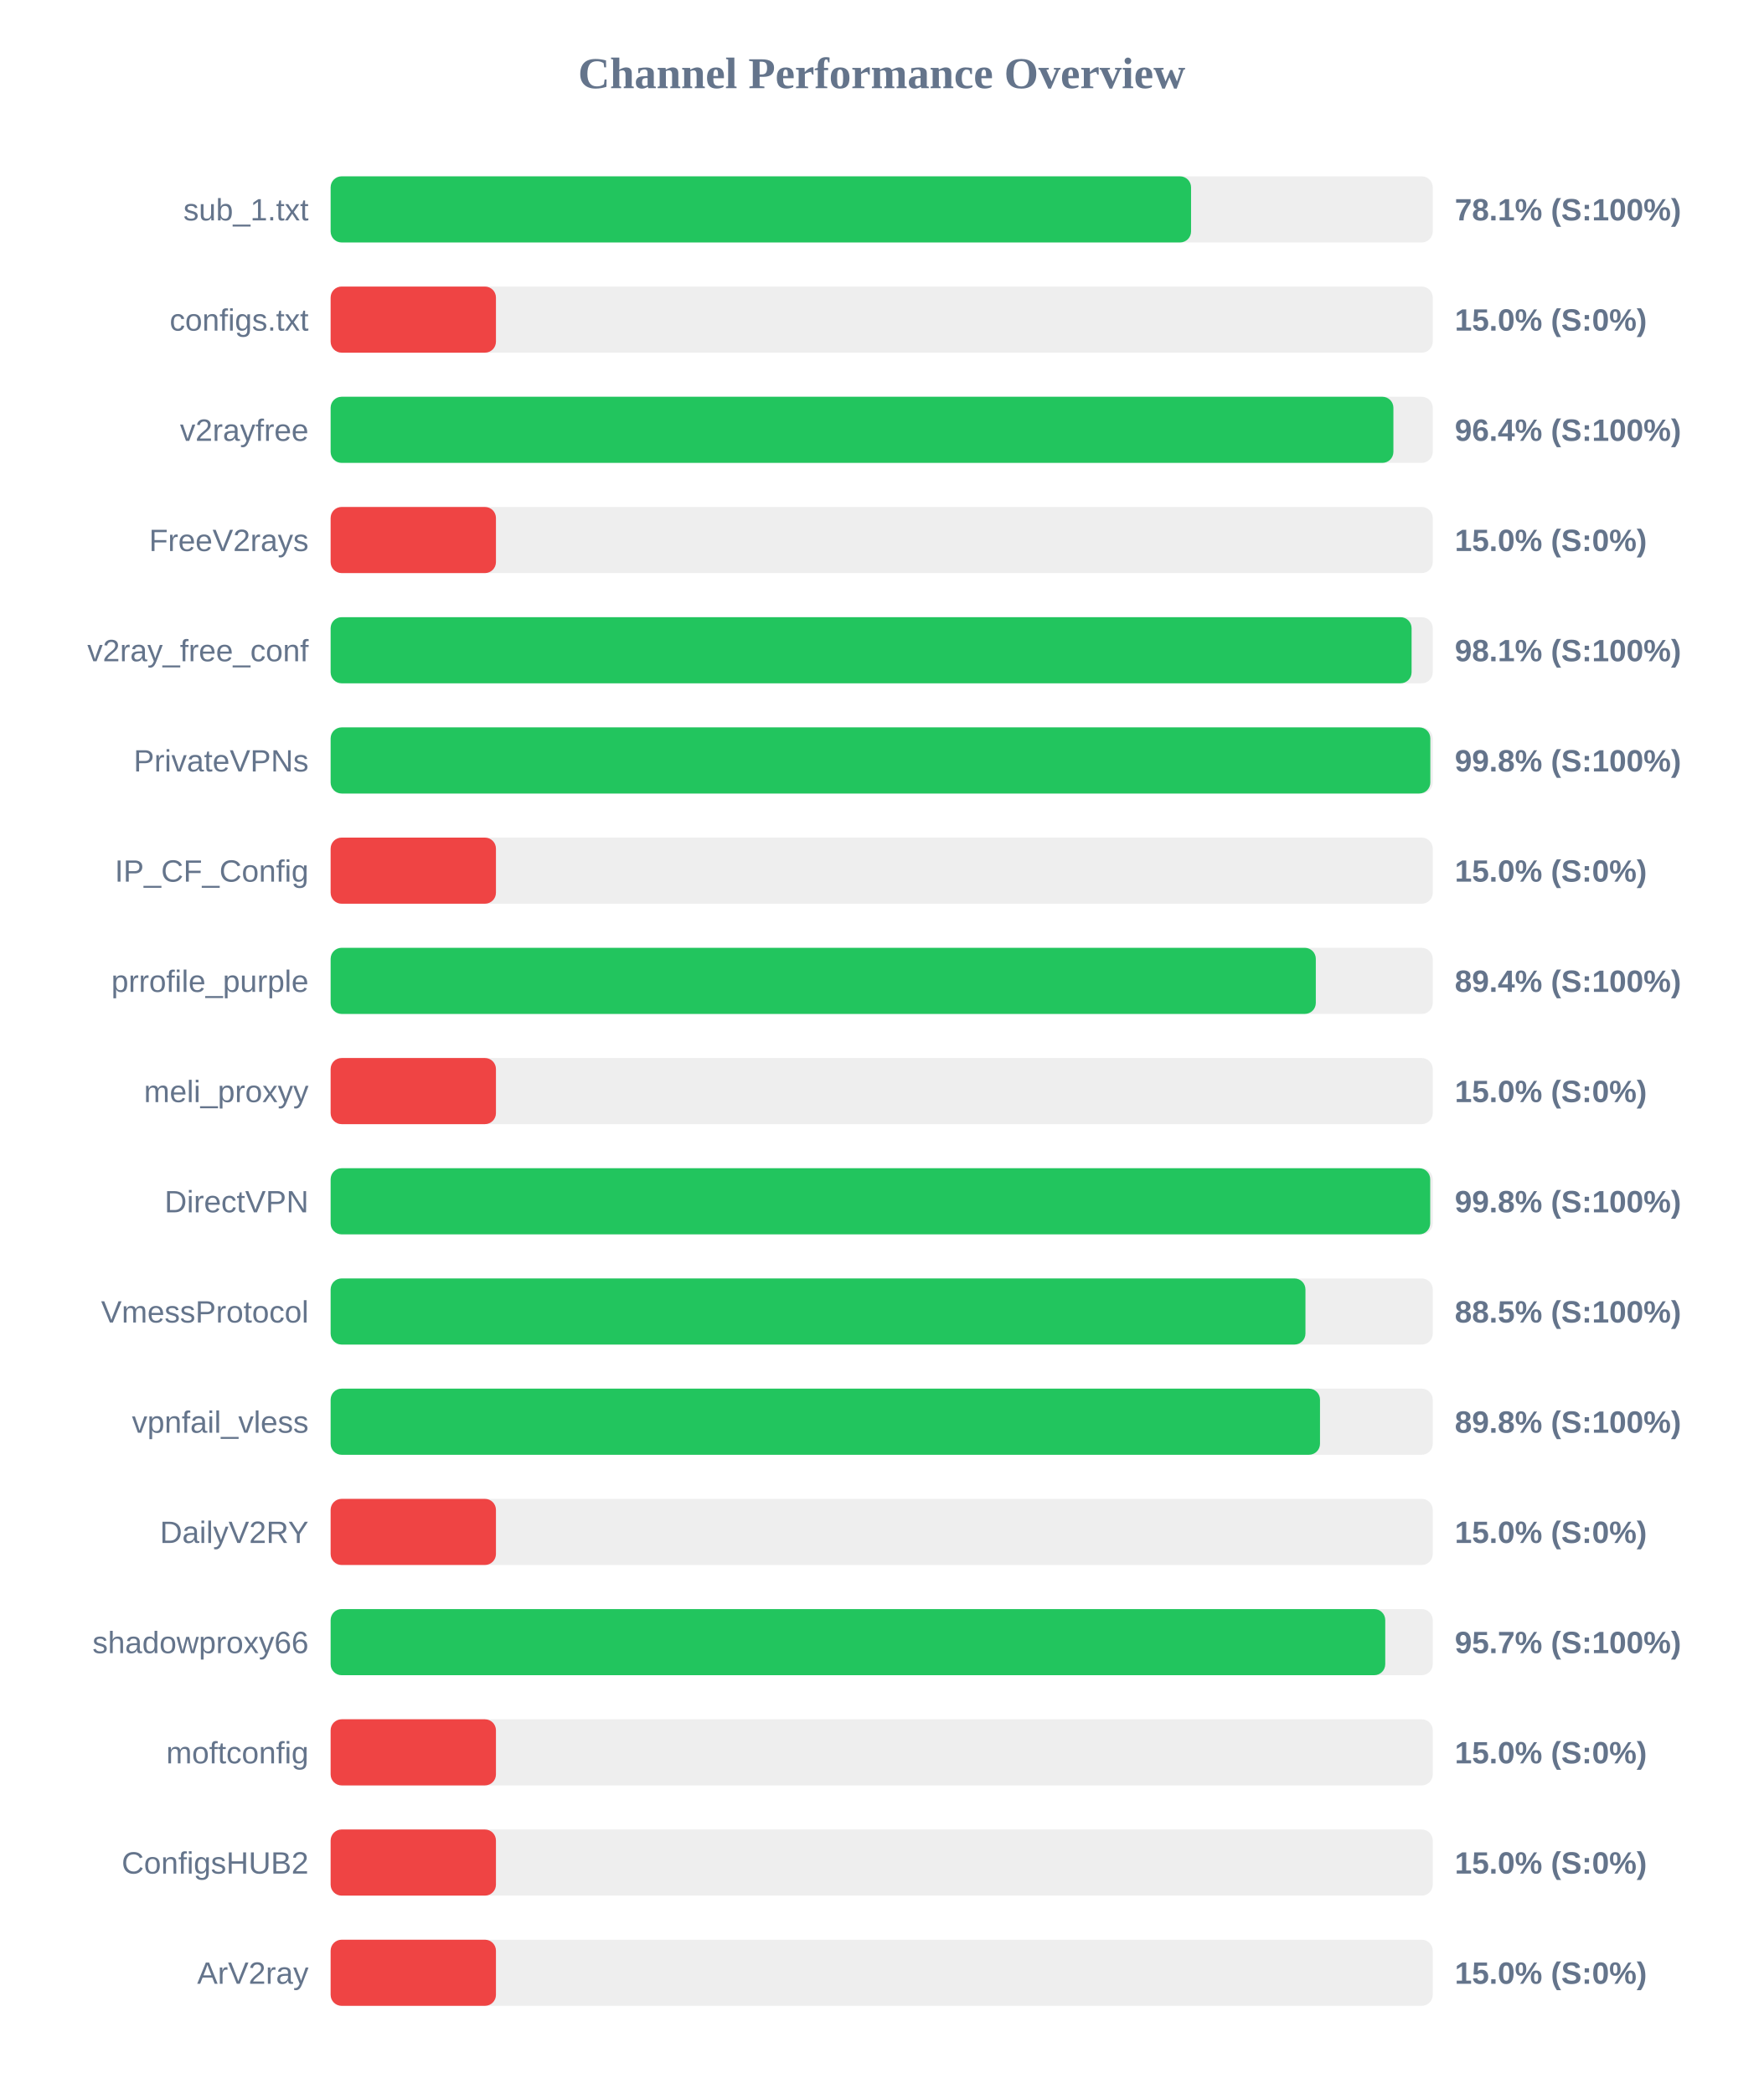
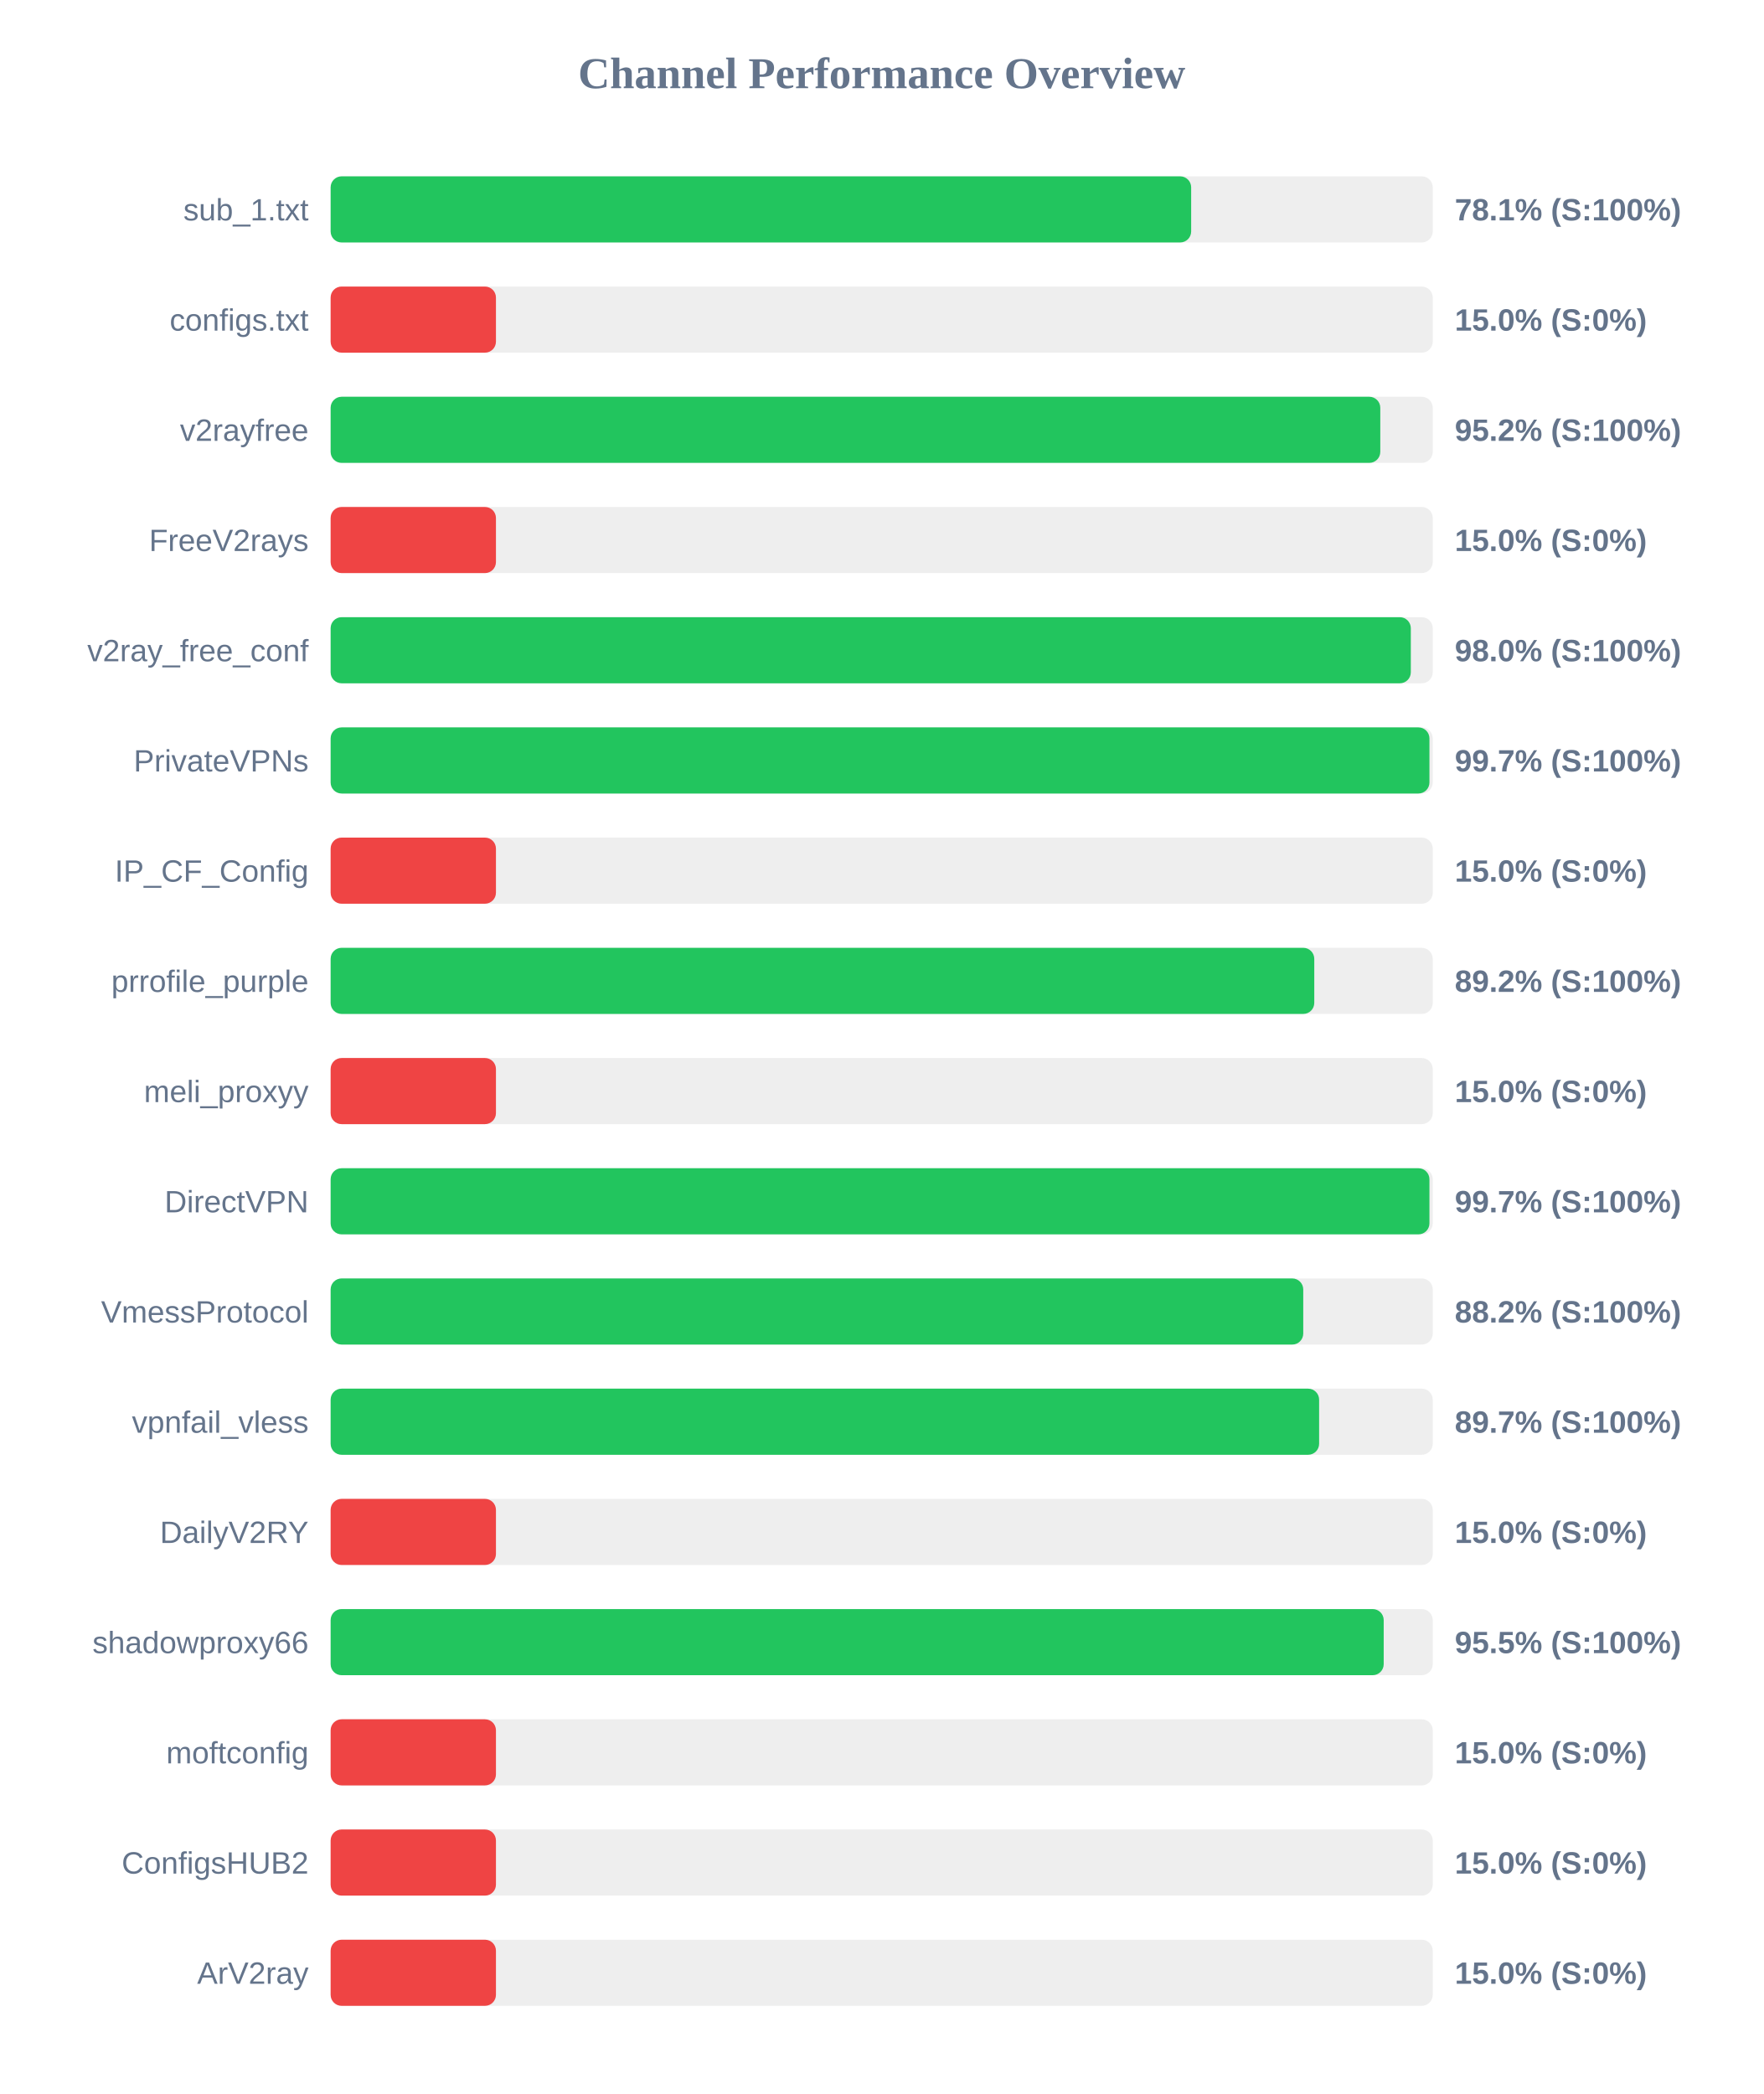
<svg xmlns="http://www.w3.org/2000/svg" width="800" height="950" version="1.1">
  <style>
        .row { font: 14px Arial; fill: #64748b; }
        .score { font: bold 14px Arial; fill: #64748b; }
    </style>
  <text x="400" y="40" text-anchor="middle" font-size="20px" font-weight="bold" fill="#64748b">Channel Performance Overview</text>
  <rect x="150" y="80" width="500" height="30" fill="#eee" rx="5" />
-   <rect x="150" y="80" width="390.35" height="30" fill="#22c55e" rx="5" />
+   <rect x="150" y="80" width="390.4" height="30" fill="#22c55e" rx="5" />
  <text x="140" y="100" text-anchor="end" class="row">sub_1.txt</text>
  <text x="660" y="100" text-anchor="start" class="score">78.1% (S:100%)</text>
  <rect x="150" y="130" width="500" height="30" fill="#eee" rx="5" />
  <rect x="150" y="130" width="75.0" height="30" fill="#ef4444" rx="5" />
  <text x="140" y="150" text-anchor="end" class="row">configs.txt</text>
  <text x="660" y="150" text-anchor="start" class="score">15.0% (S:0%)</text>
  <rect x="150" y="180" width="500" height="30" fill="#eee" rx="5" />
-   <rect x="150" y="180" width="482.15" height="30" fill="#22c55e" rx="5" />
+   <rect x="150" y="180" width="476.2" height="30" fill="#22c55e" rx="5" />
  <text x="140" y="200" text-anchor="end" class="row">v2rayfree</text>
-   <text x="660" y="200" text-anchor="start" class="score">96.4% (S:100%)</text>
+   <text x="660" y="200" text-anchor="start" class="score">95.2% (S:100%)</text>
  <rect x="150" y="230" width="500" height="30" fill="#eee" rx="5" />
  <rect x="150" y="230" width="75.0" height="30" fill="#ef4444" rx="5" />
  <text x="140" y="250" text-anchor="end" class="row">FreeV2rays</text>
  <text x="660" y="250" text-anchor="start" class="score">15.0% (S:0%)</text>
  <rect x="150" y="280" width="500" height="30" fill="#eee" rx="5" />
-   <rect x="150" y="280" width="490.4" height="30" fill="#22c55e" rx="5" />
+   <rect x="150" y="280" width="490.05" height="30" fill="#22c55e" rx="5" />
  <text x="140" y="300" text-anchor="end" class="row">v2ray_free_conf</text>
-   <text x="660" y="300" text-anchor="start" class="score">98.1% (S:100%)</text>
+   <text x="660" y="300" text-anchor="start" class="score">98.0% (S:100%)</text>
  <rect x="150" y="330" width="500" height="30" fill="#eee" rx="5" />
-   <rect x="150" y="330" width="498.9" height="30" fill="#22c55e" rx="5" />
+   <rect x="150" y="330" width="498.5" height="30" fill="#22c55e" rx="5" />
  <text x="140" y="350" text-anchor="end" class="row">PrivateVPNs</text>
-   <text x="660" y="350" text-anchor="start" class="score">99.8% (S:100%)</text>
+   <text x="660" y="350" text-anchor="start" class="score">99.7% (S:100%)</text>
  <rect x="150" y="380" width="500" height="30" fill="#eee" rx="5" />
  <rect x="150" y="380" width="75.0" height="30" fill="#ef4444" rx="5" />
  <text x="140" y="400" text-anchor="end" class="row">IP_CF_Config</text>
  <text x="660" y="400" text-anchor="start" class="score">15.0% (S:0%)</text>
  <rect x="150" y="430" width="500" height="30" fill="#eee" rx="5" />
-   <rect x="150" y="430" width="446.95" height="30" fill="#22c55e" rx="5" />
+   <rect x="150" y="430" width="446.25" height="30" fill="#22c55e" rx="5" />
  <text x="140" y="450" text-anchor="end" class="row">prrofile_purple</text>
-   <text x="660" y="450" text-anchor="start" class="score">89.4% (S:100%)</text>
+   <text x="660" y="450" text-anchor="start" class="score">89.2% (S:100%)</text>
  <rect x="150" y="480" width="500" height="30" fill="#eee" rx="5" />
  <rect x="150" y="480" width="75.0" height="30" fill="#ef4444" rx="5" />
  <text x="140" y="500" text-anchor="end" class="row">meli_proxyy</text>
  <text x="660" y="500" text-anchor="start" class="score">15.0% (S:0%)</text>
  <rect x="150" y="530" width="500" height="30" fill="#eee" rx="5" />
-   <rect x="150" y="530" width="498.85" height="30" fill="#22c55e" rx="5" />
+   <rect x="150" y="530" width="498.5" height="30" fill="#22c55e" rx="5" />
  <text x="140" y="550" text-anchor="end" class="row">DirectVPN</text>
-   <text x="660" y="550" text-anchor="start" class="score">99.8% (S:100%)</text>
+   <text x="660" y="550" text-anchor="start" class="score">99.7% (S:100%)</text>
  <rect x="150" y="580" width="500" height="30" fill="#eee" rx="5" />
-   <rect x="150" y="580" width="442.25" height="30" fill="#22c55e" rx="5" />
+   <rect x="150" y="580" width="441.25" height="30" fill="#22c55e" rx="5" />
  <text x="140" y="600" text-anchor="end" class="row">VmessProtocol</text>
-   <text x="660" y="600" text-anchor="start" class="score">88.5% (S:100%)</text>
+   <text x="660" y="600" text-anchor="start" class="score">88.2% (S:100%)</text>
  <rect x="150" y="630" width="500" height="30" fill="#eee" rx="5" />
-   <rect x="150" y="630" width="448.85" height="30" fill="#22c55e" rx="5" />
+   <rect x="150" y="630" width="448.45" height="30" fill="#22c55e" rx="5" />
  <text x="140" y="650" text-anchor="end" class="row">vpnfail_vless</text>
-   <text x="660" y="650" text-anchor="start" class="score">89.8% (S:100%)</text>
+   <text x="660" y="650" text-anchor="start" class="score">89.7% (S:100%)</text>
  <rect x="150" y="680" width="500" height="30" fill="#eee" rx="5" />
  <rect x="150" y="680" width="75.0" height="30" fill="#ef4444" rx="5" />
  <text x="140" y="700" text-anchor="end" class="row">DailyV2RY</text>
  <text x="660" y="700" text-anchor="start" class="score">15.0% (S:0%)</text>
  <rect x="150" y="730" width="500" height="30" fill="#eee" rx="5" />
-   <rect x="150" y="730" width="478.45" height="30" fill="#22c55e" rx="5" />
+   <rect x="150" y="730" width="477.75" height="30" fill="#22c55e" rx="5" />
  <text x="140" y="750" text-anchor="end" class="row">shadowproxy66</text>
-   <text x="660" y="750" text-anchor="start" class="score">95.7% (S:100%)</text>
+   <text x="660" y="750" text-anchor="start" class="score">95.5% (S:100%)</text>
  <rect x="150" y="780" width="500" height="30" fill="#eee" rx="5" />
  <rect x="150" y="780" width="75.0" height="30" fill="#ef4444" rx="5" />
  <text x="140" y="800" text-anchor="end" class="row">moftconfig</text>
  <text x="660" y="800" text-anchor="start" class="score">15.0% (S:0%)</text>
  <rect x="150" y="830" width="500" height="30" fill="#eee" rx="5" />
  <rect x="150" y="830" width="75.0" height="30" fill="#ef4444" rx="5" />
  <text x="140" y="850" text-anchor="end" class="row">ConfigsHUB2</text>
  <text x="660" y="850" text-anchor="start" class="score">15.0% (S:0%)</text>
  <rect x="150" y="880" width="500" height="30" fill="#eee" rx="5" />
  <rect x="150" y="880" width="75.0" height="30" fill="#ef4444" rx="5" />
  <text x="140" y="900" text-anchor="end" class="row">ArV2ray</text>
  <text x="660" y="900" text-anchor="start" class="score">15.0% (S:0%)</text>
</svg>
